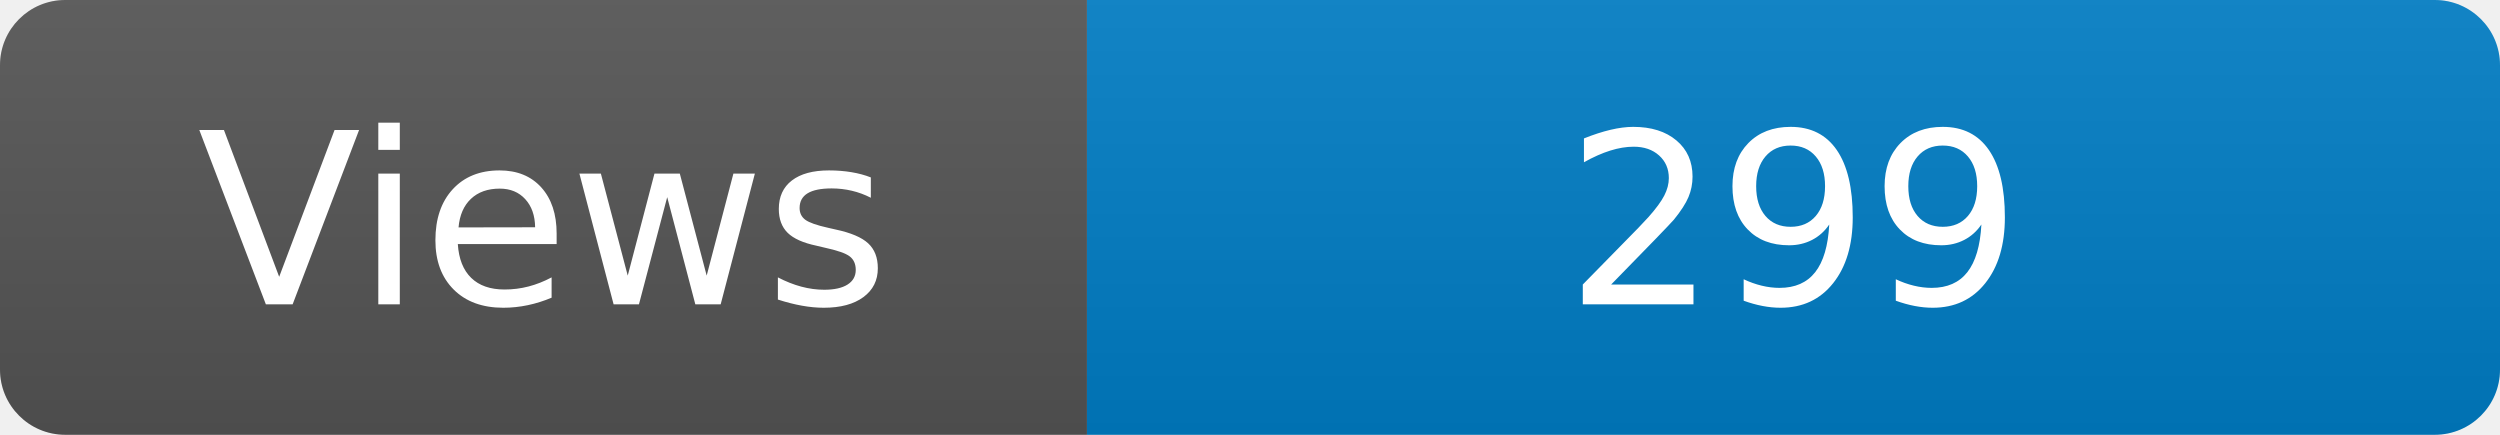
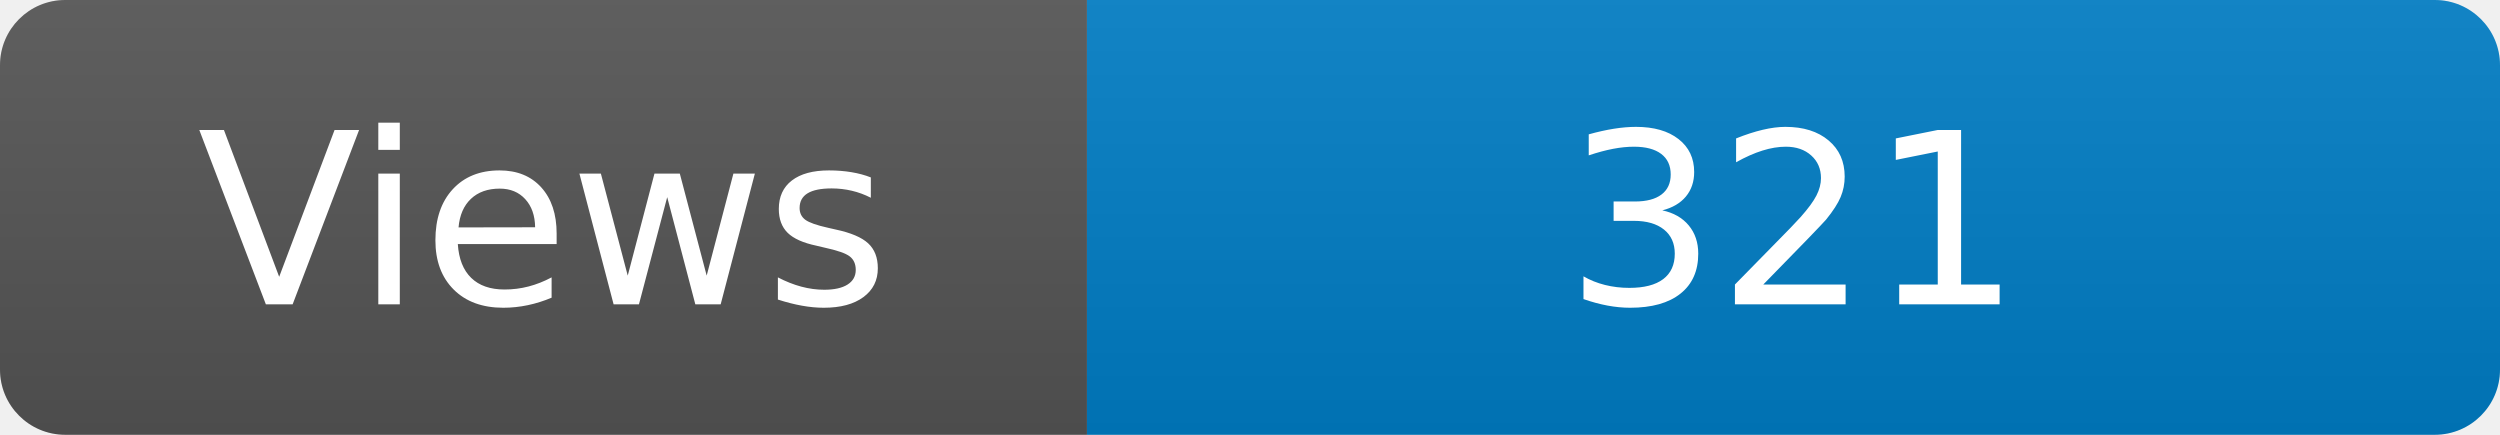
<svg xmlns="http://www.w3.org/2000/svg" width="115" height="20" role="img" aria-label="Maintained?: yes">
  <linearGradient id="s" x2="0" y2="100%">
    <stop offset="0" stop-color="#bbb" stop-opacity=".1" />
    <stop offset="1" stop-opacity=".1" />
  </linearGradient>
  <clipPath id="r">
    <rect width="115" height="20" rx="3" fill="#fff" />
  </clipPath>
  <g clip-path="url(#r)">
    <rect width="50" height="20" fill="#555" />
    <rect x="50" width="160" height="20" fill="#007ec6" />
    <rect width="115" height="20" fill="url(#s)" />
  </g>
  <g fill="#fff" text-anchor="middle" font-family="Verdana,Geneva,DejaVu Sans,sans-serif" font-size="110">
    <text x="250" y="140" transform="scale(.1)" fill="#fff">Views</text>
-     <text x="825" y="140" transform="scale(.1)" fill="#fff">299</text>
+     <text x="825" y="140" transform="scale(.1)" fill="#fff">321</text>
  </g>
</svg>
